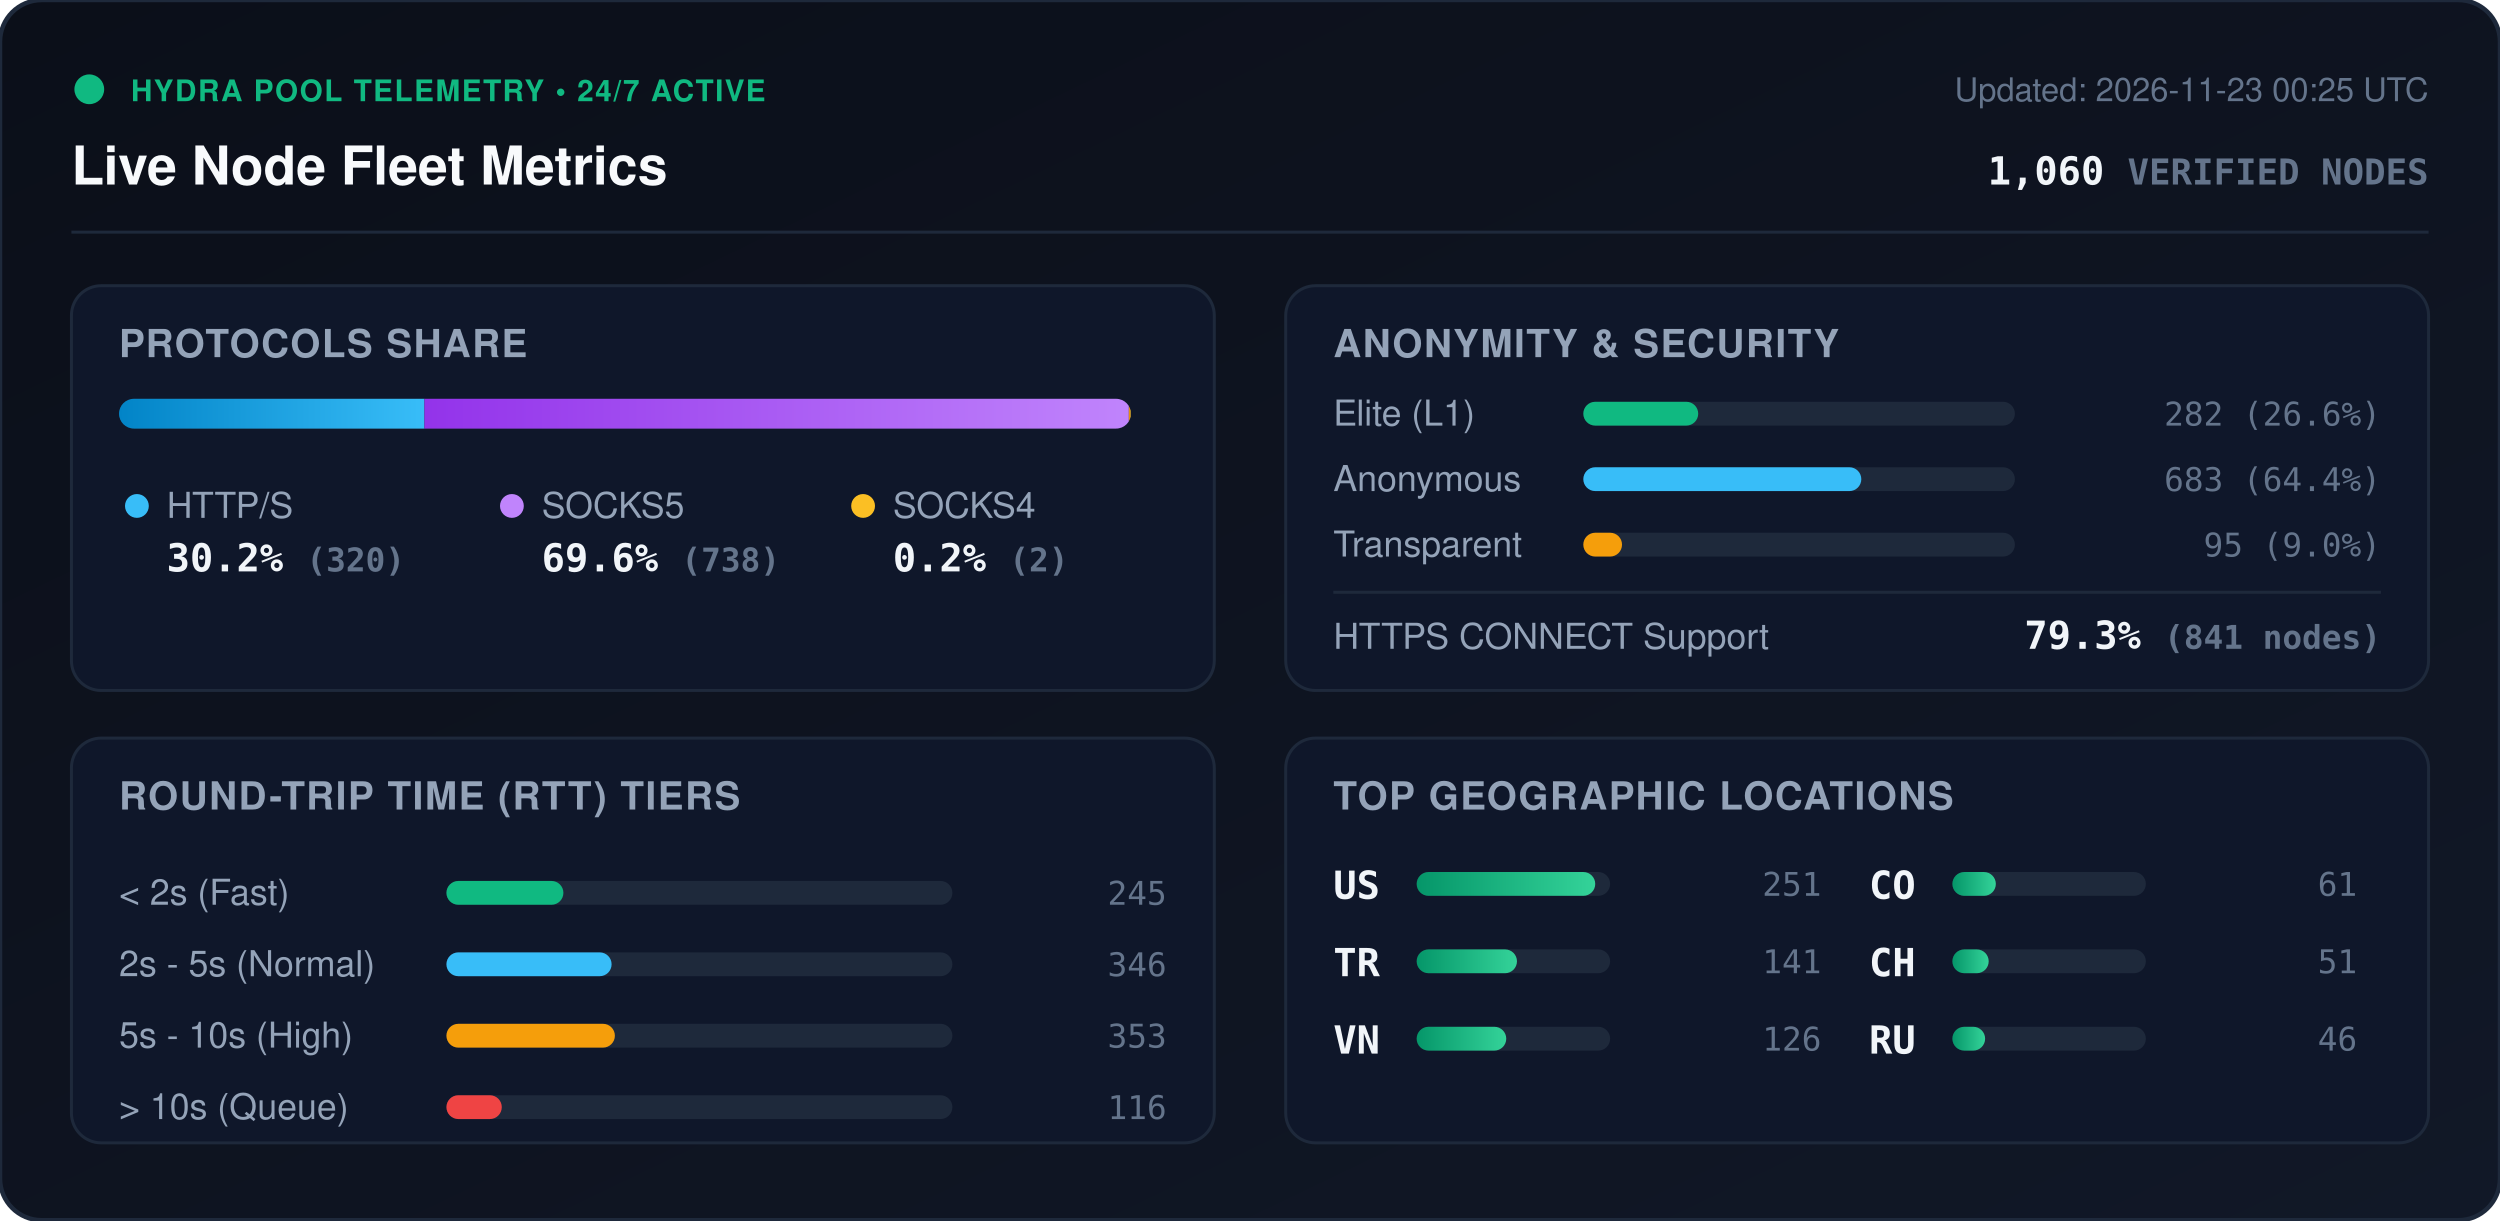
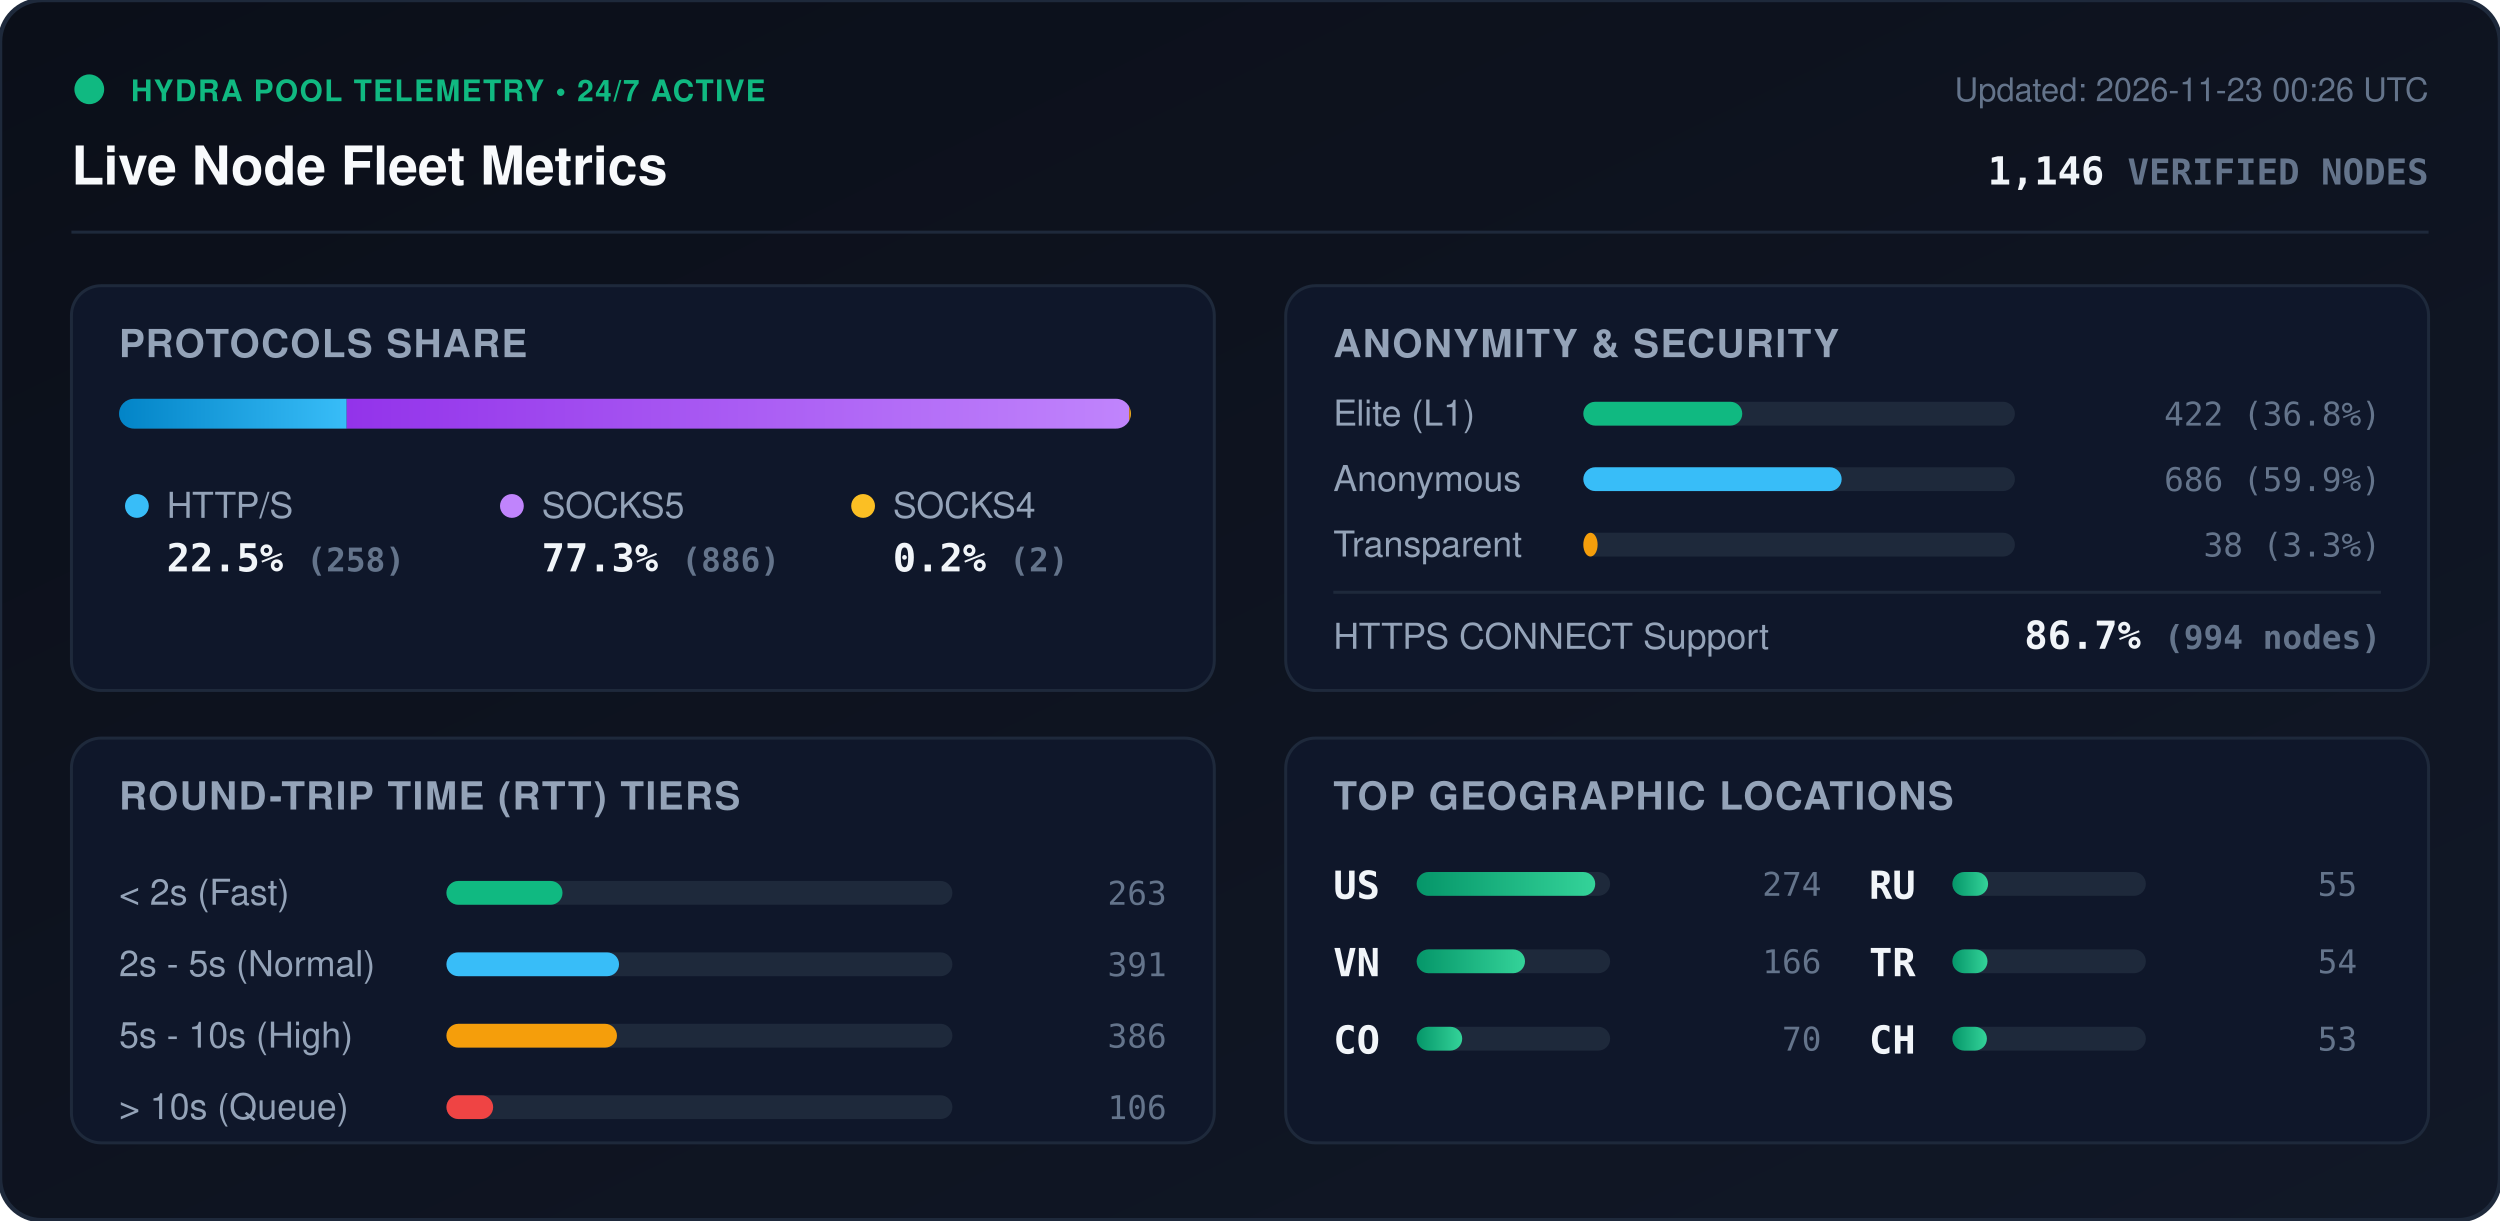
<svg xmlns="http://www.w3.org/2000/svg" viewBox="0 0 840 410" width="840" height="410" style="max-width: 100%; height: auto;">
  <defs>
    <linearGradient id="bg" x1="0%" y1="0%" x2="100%" y2="100%">
      <stop offset="0%" stop-color="#0b0f19" />
      <stop offset="100%" stop-color="#111827" />
    </linearGradient>
    <linearGradient id="bar-http" x1="0%" y1="0%" x2="100%" y2="0%">
      <stop offset="0%" stop-color="#0284c7" />
      <stop offset="100%" stop-color="#38bdf8" />
    </linearGradient>
    <linearGradient id="bar-socks5" x1="0%" y1="0%" x2="100%" y2="0%">
      <stop offset="0%" stop-color="#9333ea" />
      <stop offset="100%" stop-color="#c084fc" />
    </linearGradient>
    <linearGradient id="bar-socks4" x1="0%" y1="0%" x2="100%" y2="0%">
      <stop offset="0%" stop-color="#d97706" />
      <stop offset="100%" stop-color="#fbbf24" />
    </linearGradient>
    <linearGradient id="bar-green" x1="0%" y1="0%" x2="100%" y2="0%">
      <stop offset="0%" stop-color="#059669" />
      <stop offset="100%" stop-color="#34d399" />
    </linearGradient>
    <clipPath id="prog-track-clip">
      <rect width="340.0" height="10" rx="5" />
    </clipPath>
    <style>
      .title { font: 700 18px -apple-system, BlinkMacSystemFont, 'Segoe UI', Helvetica, Arial, sans-serif; fill: #f8fafc; }
      .sub { font: 500 11px -apple-system, BlinkMacSystemFont, 'Segoe UI', Helvetica, Arial, sans-serif; fill: #64748b; }
      .section-hdr { font: 600 13px -apple-system, BlinkMacSystemFont, 'Segoe UI', Helvetica, Arial, sans-serif; fill: #94a3b8; letter-spacing: 0.5px; }
      .metric-val { font: 700 13px -apple-system, BlinkMacSystemFont, 'Segoe UI', Helvetica, Arial, sans-serif; fill: #f1f5f9; }
      .metric-lbl { font: 500 12px -apple-system, BlinkMacSystemFont, 'Segoe UI', Helvetica, Arial, sans-serif; fill: #94a3b8; }
      .badge-txt { font: 700 10px -apple-system, BlinkMacSystemFont, 'Segoe UI', Helvetica, Arial, sans-serif; fill: #10b981; letter-spacing: 0.5px; }
      .mono { font-family: ui-monospace, SFMono-Regular, Menlo, Monaco, Consolas, monospace; }
      .pulse { animation: beacon 2s infinite ease-in-out; }
      @keyframes beacon { 0%, 100% { opacity: 1; } 50% { opacity: 0.35; } }
    </style>
  </defs>
  <rect width="840" height="410" rx="14" fill="url(#bg)" stroke="#1e293b" stroke-width="1.5" />
  <g transform="translate(24, 24)">
    <circle cx="6" cy="6" r="5" fill="#10b981" class="pulse" />
    <text x="20" y="10" class="badge-txt">HYDRA POOL TELEMETRY • 24/7 ACTIVE</text>
    <text x="0" y="38" class="title">Live Node Fleet Metrics</text>
-     <text x="792" y="10" text-anchor="end" class="sub">Updated: 2026-11-23 00:25 UTC</text>
-     <text x="792" y="38" text-anchor="end" class="metric-val mono" fill="#38bdf8">1,060 <tspan font-size="12" fill="#64748b">VERIFIED NODES</tspan>
+     <text x="792" y="10" text-anchor="end" class="sub">Updated: 2026-11-23 00:26 UTC</text>
+     <text x="792" y="38" text-anchor="end" class="metric-val mono" fill="#38bdf8">1,146 <tspan font-size="12" fill="#64748b">VERIFIED NODES</tspan>
    </text>
  </g>
  <line x1="24" y1="78" x2="816" y2="78" stroke="#1e293b" stroke-width="1" />
  <g transform="translate(24, 96)">
    <rect width="384" height="136" rx="10" fill="#0f172a" stroke="#1e293b" />
    <text x="16" y="24" class="section-hdr">PROTOCOLS SHARE</text>
    <g transform="translate(16, 38)">
      <rect width="340.0" height="10" rx="5" fill="#1e293b" />
      <g clip-path="url(#prog-track-clip)">
-         <rect x="0" width="102.6" height="10" fill="url(#bar-http)" />
-         <rect x="102.6" width="236.7" height="10" fill="url(#bar-socks5)" />
-         <rect x="339.3" width="0.6" height="10" fill="url(#bar-socks4)" />
+         <rect x="0" width="76.5" height="10" fill="url(#bar-http)" />
+         <rect x="76.5" width="262.9" height="10" fill="url(#bar-socks5)" />
+         <rect x="339.4" width="0.6" height="10" fill="url(#bar-socks4)" />
      </g>
    </g>
    <g transform="translate(16, 68)">
      <circle cx="6" cy="6" r="4" fill="#38bdf8" />
      <text x="16" y="10" class="metric-lbl">HTTP/S</text>
-       <text x="16" y="28" class="metric-val mono">30.2% <tspan font-size="11" fill="#64748b">(320)</tspan>
+       <text x="16" y="28" class="metric-val mono">22.5% <tspan font-size="11" fill="#64748b">(258)</tspan>
      </text>
      <circle cx="132" cy="6" r="4" fill="#c084fc" />
      <text x="142" y="10" class="metric-lbl">SOCKS5</text>
-       <text x="142" y="28" class="metric-val mono">69.6% <tspan font-size="11" fill="#64748b">(738)</tspan>
+       <text x="142" y="28" class="metric-val mono">77.3% <tspan font-size="11" fill="#64748b">(886)</tspan>
      </text>
      <circle cx="250" cy="6" r="4" fill="#fbbf24" />
      <text x="260" y="10" class="metric-lbl">SOCKS4</text>
      <text x="260" y="28" class="metric-val mono">0.2% <tspan font-size="11" fill="#64748b">(2)</tspan>
      </text>
    </g>
  </g>
  <g transform="translate(432, 96)">
    <rect width="384" height="136" rx="10" fill="#0f172a" stroke="#1e293b" />
    <text x="16" y="24" class="section-hdr">ANONYMITY &amp; SECURITY</text>
    <text x="16" y="47" class="metric-lbl">Elite (L1)</text>
    <rect x="100" y="39" width="145.0" height="8" rx="4" fill="#1e293b" />
-     <rect x="100" y="39" width="38.6" height="8" rx="4" fill="#10b981" />
-     <text x="368" y="47" text-anchor="end" class="mono sub" fill="#e2e8f0">282 (26.6%)</text>
+     <rect x="100" y="39" width="53.4" height="8" rx="4" fill="#10b981" />
+     <text x="368" y="47" text-anchor="end" class="mono sub" fill="#e2e8f0">422 (36.8%)</text>
    <text x="16" y="69" class="metric-lbl">Anonymous</text>
    <rect x="100" y="61" width="145.0" height="8" rx="4" fill="#1e293b" />
-     <rect x="100" y="61" width="93.4" height="8" rx="4" fill="#38bdf8" />
-     <text x="368" y="69" text-anchor="end" class="mono sub" fill="#e2e8f0">683 (64.4%)</text>
+     <rect x="100" y="61" width="86.8" height="8" rx="4" fill="#38bdf8" />
+     <text x="368" y="69" text-anchor="end" class="mono sub" fill="#e2e8f0">686 (59.9%)</text>
    <text x="16" y="91" class="metric-lbl">Transparent</text>
    <rect x="100" y="83" width="145.0" height="8" rx="4" fill="#1e293b" />
-     <rect x="100" y="83" width="13.0" height="8" rx="4" fill="#f59e0b" />
-     <text x="368" y="91" text-anchor="end" class="mono sub" fill="#e2e8f0">95 (9.0%)</text>
+     <rect x="100" y="83" width="4.8" height="8" rx="4" fill="#f59e0b" />
+     <text x="368" y="91" text-anchor="end" class="mono sub" fill="#e2e8f0">38 (3.3%)</text>
    <line x1="16" y1="103" x2="368" y2="103" stroke="#1e293b" stroke-width="1" />
    <text x="16" y="122" class="metric-lbl">HTTPS CONNECT Support</text>
-     <text x="368" y="122" text-anchor="end" class="metric-val mono" fill="#34d399">79.3% <tspan font-size="11" fill="#64748b">(841 nodes)</tspan>
+     <text x="368" y="122" text-anchor="end" class="metric-val mono" fill="#34d399">86.7% <tspan font-size="11" fill="#64748b">(994 nodes)</tspan>
    </text>
  </g>
  <g transform="translate(24, 248)">
    <rect width="384" height="136" rx="10" fill="#0f172a" stroke="#1e293b" />
    <text x="16" y="24" class="section-hdr">ROUND-TRIP TIME (RTT) TIERS</text>
    <g transform="translate(16, 42)">
      <text x="0" y="14" class="metric-lbl">&lt; 2s (Fast)</text>
      <rect x="110" y="6" width="170" height="8" rx="4" fill="#1e293b" />
-       <rect x="110" y="6" width="39.3" height="8" rx="4" fill="#10b981" />
-       <text x="352" y="14" text-anchor="end" class="mono sub">245</text>
+       <rect x="110" y="6" width="39.0" height="8" rx="4" fill="#10b981" />
+       <text x="352" y="14" text-anchor="end" class="mono sub">263</text>
      <text x="0" y="38" class="metric-lbl">2s - 5s (Normal)</text>
      <rect x="110" y="30" width="170" height="8" rx="4" fill="#1e293b" />
-       <rect x="110" y="30" width="55.5" height="8" rx="4" fill="#38bdf8" />
-       <text x="352" y="38" text-anchor="end" class="mono sub">346</text>
+       <rect x="110" y="30" width="58.0" height="8" rx="4" fill="#38bdf8" />
+       <text x="352" y="38" text-anchor="end" class="mono sub">391</text>
      <text x="0" y="62" class="metric-lbl">5s - 10s (High)</text>
      <rect x="110" y="54" width="170" height="8" rx="4" fill="#1e293b" />
-       <rect x="110" y="54" width="56.6" height="8" rx="4" fill="#f59e0b" />
-       <text x="352" y="62" text-anchor="end" class="mono sub">353</text>
+       <rect x="110" y="54" width="57.3" height="8" rx="4" fill="#f59e0b" />
+       <text x="352" y="62" text-anchor="end" class="mono sub">386</text>
      <text x="0" y="86" class="metric-lbl">&gt; 10s (Queue)</text>
      <rect x="110" y="78" width="170" height="8" rx="4" fill="#1e293b" />
-       <rect x="110" y="78" width="18.6" height="8" rx="4" fill="#ef4444" />
-       <text x="352" y="86" text-anchor="end" class="mono sub">116</text>
+       <rect x="110" y="78" width="15.7" height="8" rx="4" fill="#ef4444" />
+       <text x="352" y="86" text-anchor="end" class="mono sub">106</text>
    </g>
  </g>
  <g transform="translate(432, 248)">
    <rect width="384" height="136" rx="10" fill="#0f172a" stroke="#1e293b" />
    <text x="16" y="24" class="section-hdr">TOP GEOGRAPHIC LOCATIONS</text>
    <g transform="translate(16, 42)">
      <g transform="translate(0, 0)">
        <text x="0" y="12" class="mono metric-val" font-size="12">US</text>
        <rect x="28" y="3" width="65" height="8" rx="4" fill="#1e293b" />
        <rect x="28" y="3" width="60.0" height="8" rx="4" fill="url(#bar-green)" />
-         <text x="164" y="11" text-anchor="end" class="mono sub">251</text>
+         <text x="164" y="11" text-anchor="end" class="mono sub">274</text>
      </g>
      <g transform="translate(0, 26)">
+         <text x="0" y="12" class="mono metric-val" font-size="12">VN</text>
+         <rect x="28" y="3" width="65" height="8" rx="4" fill="#1e293b" />
+         <rect x="28" y="3" width="36.4" height="8" rx="4" fill="url(#bar-green)" />
+         <text x="164" y="11" text-anchor="end" class="mono sub">166</text>
+       </g>
+       <g transform="translate(0, 52)">
+         <text x="0" y="12" class="mono metric-val" font-size="12">CO</text>
+         <rect x="28" y="3" width="65" height="8" rx="4" fill="#1e293b" />
+         <rect x="28" y="3" width="15.3" height="8" rx="4" fill="url(#bar-green)" />
+         <text x="164" y="11" text-anchor="end" class="mono sub">70</text>
+       </g>
+       <g transform="translate(180, 0)">
+         <text x="0" y="12" class="mono metric-val" font-size="12">RU</text>
+         <rect x="28" y="3" width="65" height="8" rx="4" fill="#1e293b" />
+         <rect x="28" y="3" width="12.0" height="8" rx="4" fill="url(#bar-green)" />
+         <text x="164" y="11" text-anchor="end" class="mono sub">55</text>
+       </g>
+       <g transform="translate(180, 26)">
        <text x="0" y="12" class="mono metric-val" font-size="12">TR</text>
        <rect x="28" y="3" width="65" height="8" rx="4" fill="#1e293b" />
-         <rect x="28" y="3" width="33.7" height="8" rx="4" fill="url(#bar-green)" />
-         <text x="164" y="11" text-anchor="end" class="mono sub">141</text>
+         <rect x="28" y="3" width="11.8" height="8" rx="4" fill="url(#bar-green)" />
+         <text x="164" y="11" text-anchor="end" class="mono sub">54</text>
      </g>
-       <g transform="translate(0, 52)">
-         <text x="0" y="12" class="mono metric-val" font-size="12">VN</text>
-         <rect x="28" y="3" width="65" height="8" rx="4" fill="#1e293b" />
-         <rect x="28" y="3" width="30.1" height="8" rx="4" fill="url(#bar-green)" />
-         <text x="164" y="11" text-anchor="end" class="mono sub">126</text>
-       </g>
-       <g transform="translate(180, 0)">
-         <text x="0" y="12" class="mono metric-val" font-size="12">CO</text>
-         <rect x="28" y="3" width="65" height="8" rx="4" fill="#1e293b" />
-         <rect x="28" y="3" width="14.6" height="8" rx="4" fill="url(#bar-green)" />
-         <text x="164" y="11" text-anchor="end" class="mono sub">61</text>
-       </g>
-       <g transform="translate(180, 26)">
+       <g transform="translate(180, 52)">
        <text x="0" y="12" class="mono metric-val" font-size="12">CH</text>
        <rect x="28" y="3" width="65" height="8" rx="4" fill="#1e293b" />
-         <rect x="28" y="3" width="12.2" height="8" rx="4" fill="url(#bar-green)" />
-         <text x="164" y="11" text-anchor="end" class="mono sub">51</text>
-       </g>
-       <g transform="translate(180, 52)">
-         <text x="0" y="12" class="mono metric-val" font-size="12">RU</text>
-         <rect x="28" y="3" width="65" height="8" rx="4" fill="#1e293b" />
-         <rect x="28" y="3" width="11.0" height="8" rx="4" fill="url(#bar-green)" />
-         <text x="164" y="11" text-anchor="end" class="mono sub">46</text>
+         <rect x="28" y="3" width="11.6" height="8" rx="4" fill="url(#bar-green)" />
+         <text x="164" y="11" text-anchor="end" class="mono sub">53</text>
      </g>
    </g>
  </g>
</svg>
